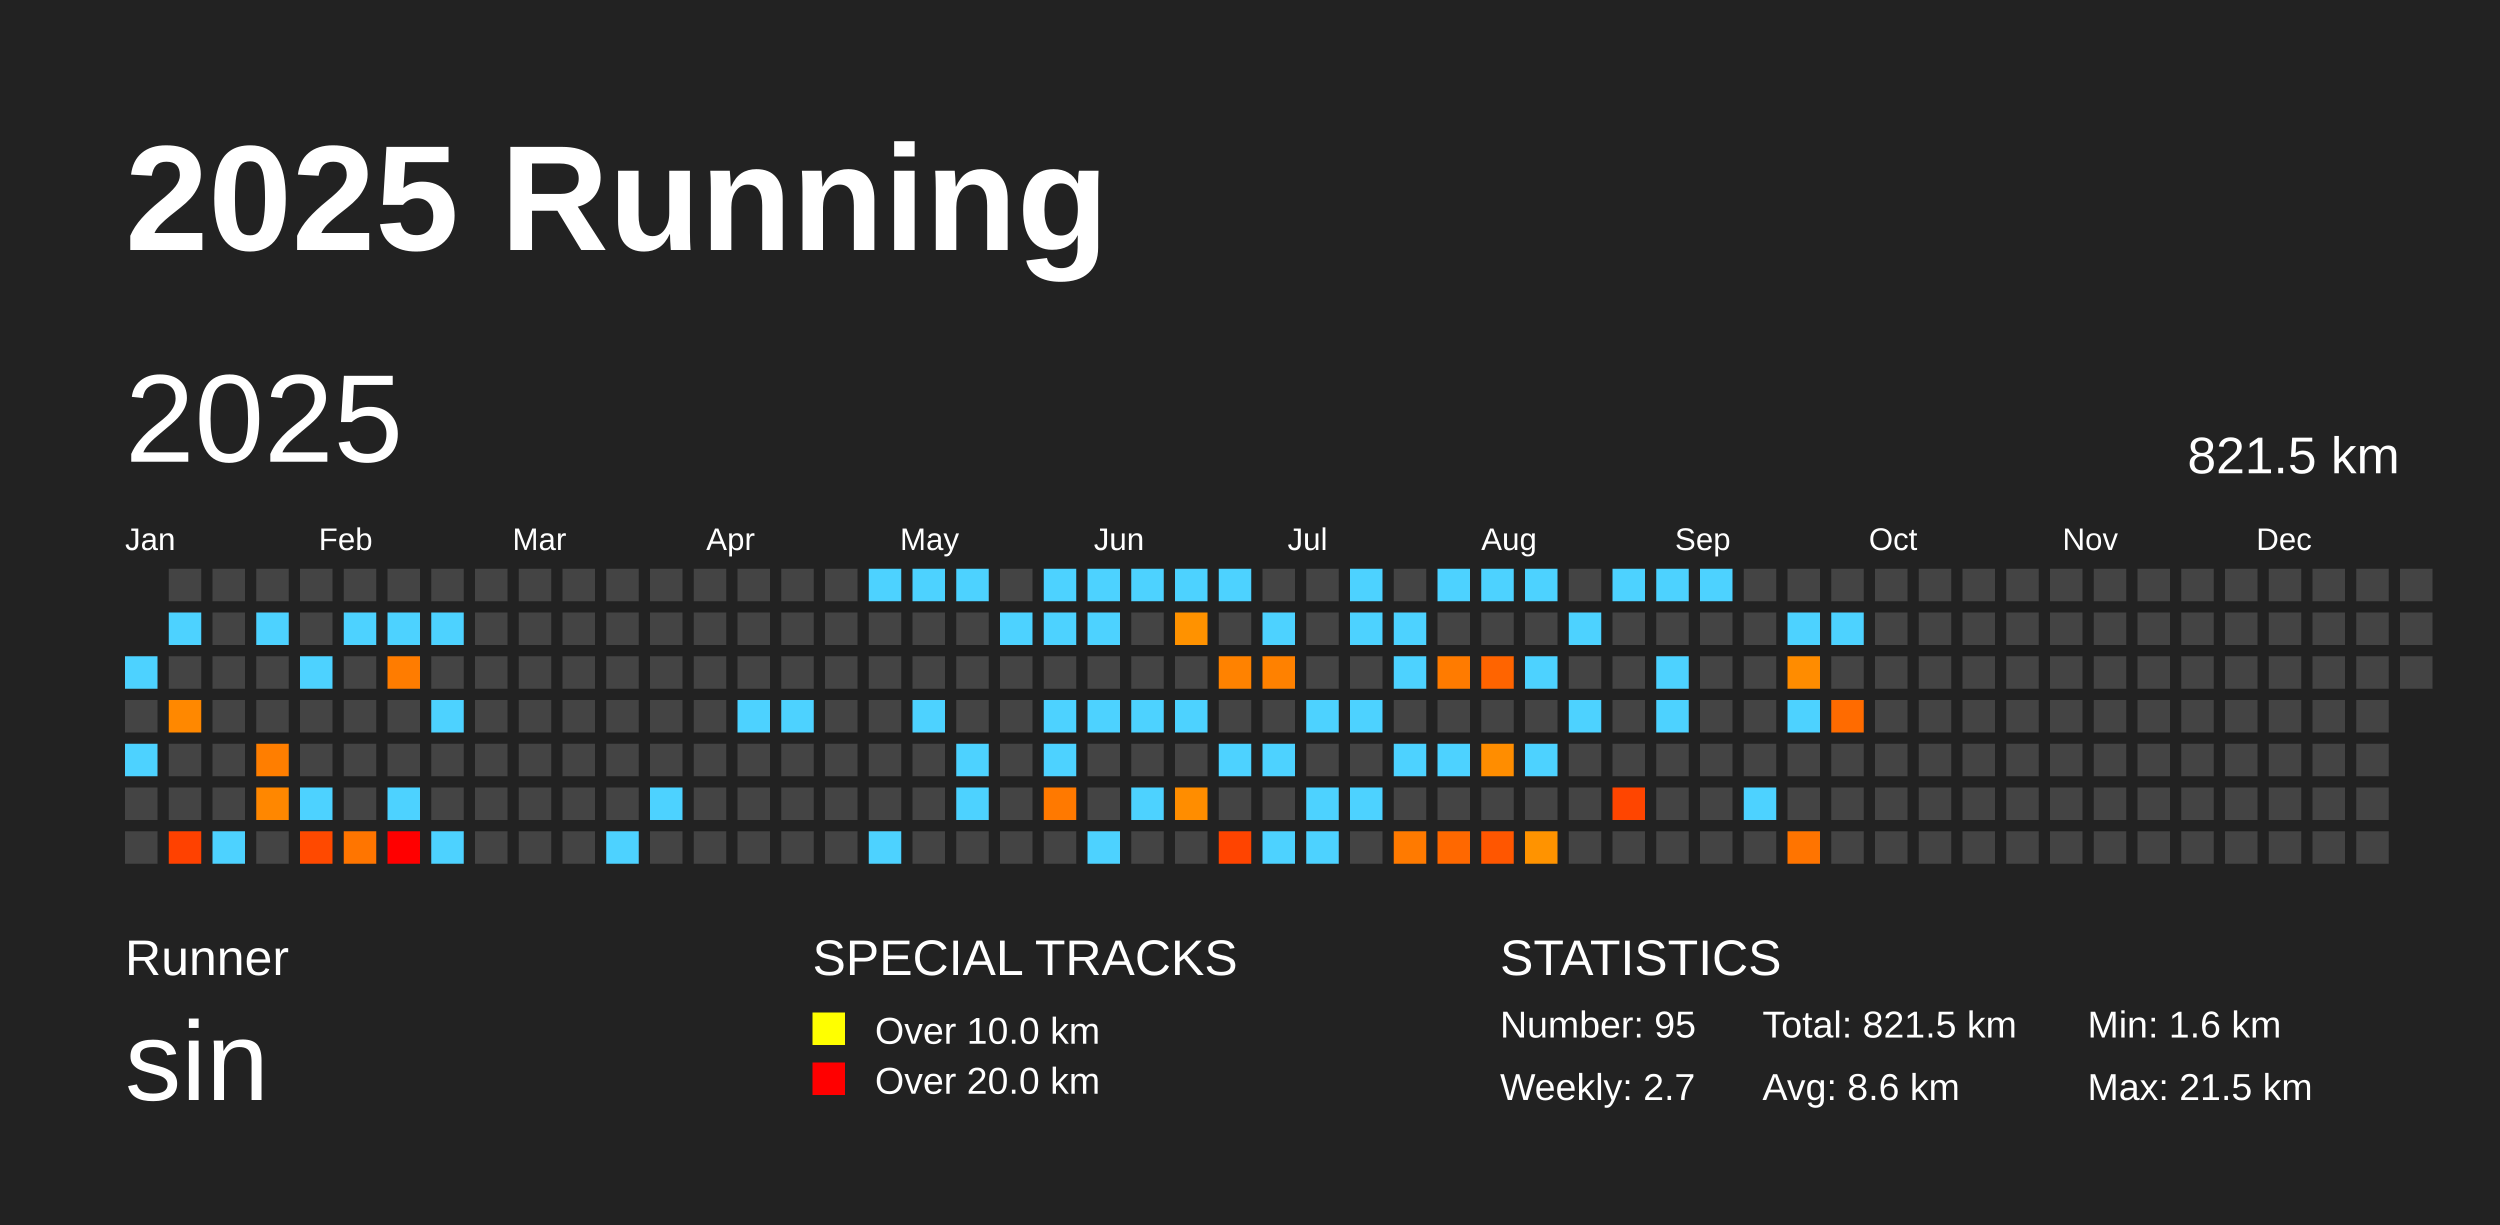
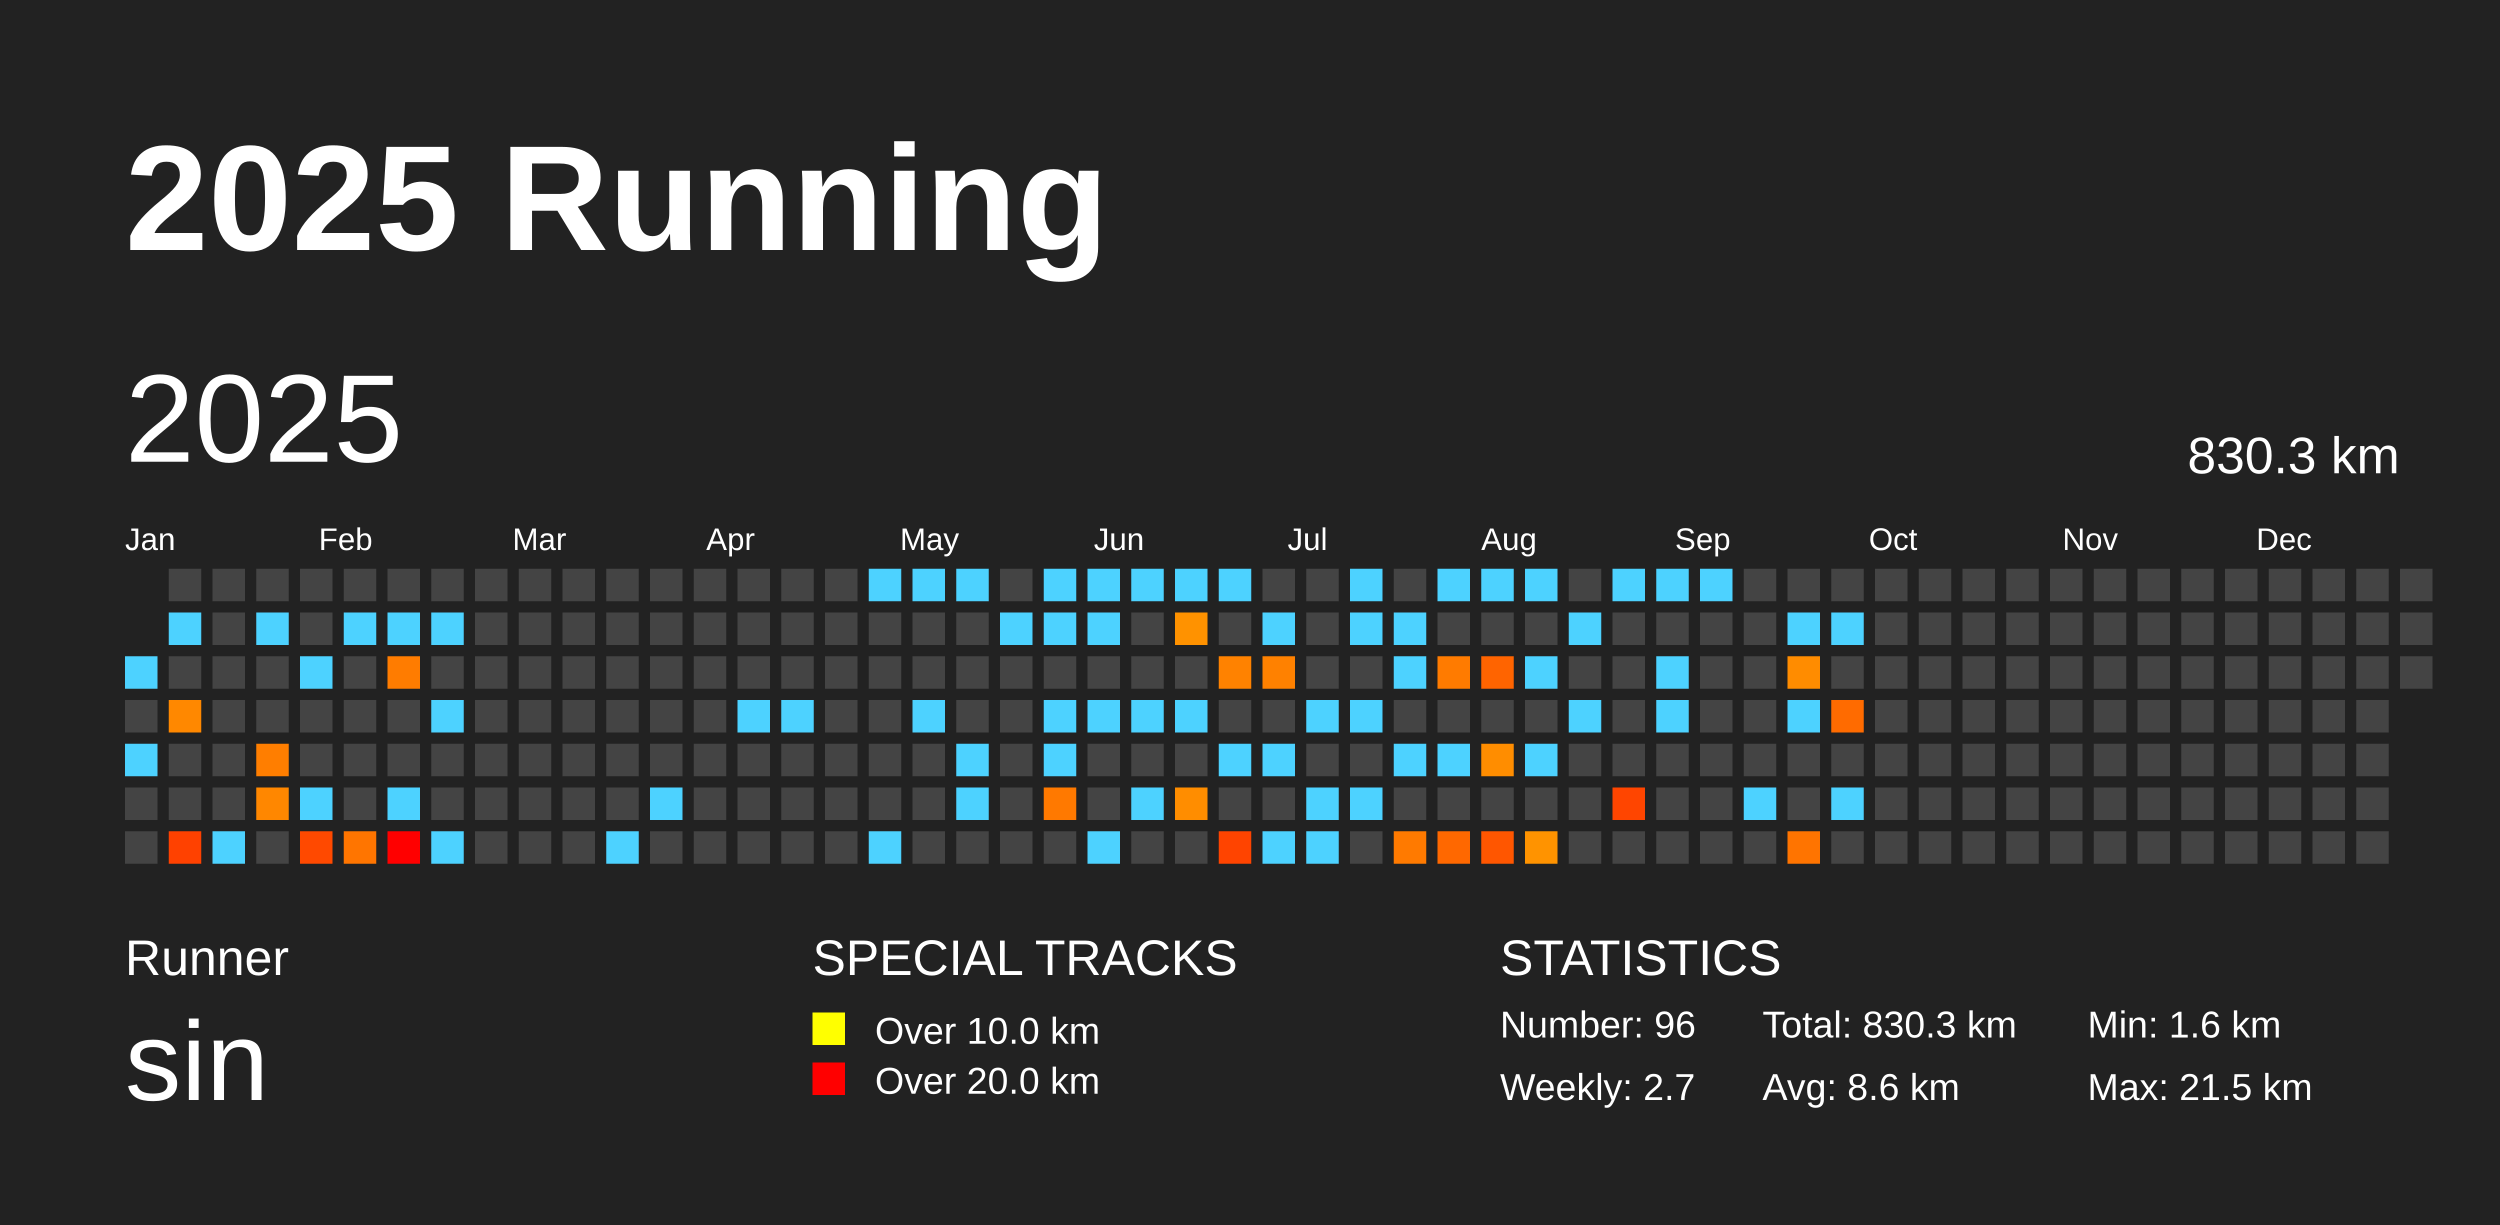
<svg xmlns="http://www.w3.org/2000/svg" baseProfile="full" height="98mm" version="1.1" viewBox="0,0,200,98" width="200mm">
  <defs />
  <rect fill="#222222" height="98" width="200" x="0" y="0" />
  <text fill="#FFFFFF" style="font-size:12px; font-family:Arial; font-weight:bold;" x="10" y="20">2025 Running</text>
  <text fill="#FFFFFF" style="font-size:4px; font-family:Arial" x="10" y="78">Runner</text>
  <text fill="#FFFFFF" style="font-size:9px; font-family:Arial" x="10" y="88">sin</text>
  <text fill="#FFFFFF" style="font-size:4px; font-family:Arial" x="65" y="78">SPECIAL TRACKS</text>
  <rect fill="yellow" height="2.6" width="2.6" x="65" y="81" />
  <text fill="#FFFFFF" style="font-size:3px; font-family:Arial" x="70" y="83.5">Over 10.0 km</text>
  <rect fill="red" height="2.6" width="2.6" x="65" y="85" />
  <text fill="#FFFFFF" style="font-size:3px; font-family:Arial" x="70" y="87.5">Over 20.0 km</text>
  <text fill="#FFFFFF" style="font-size:4px; font-family:Arial" x="120" y="78">STATISTICS</text>
-   <text fill="#FFFFFF" style="font-size:3px; font-family:Arial" x="120" y="83">Number: 95</text>
+   <text fill="#FFFFFF" style="font-size:3px; font-family:Arial" x="120" y="83">Number: 96</text>
  <text fill="#FFFFFF" style="font-size:3px; font-family:Arial" x="120" y="88">Weekly: 2.7</text>
-   <text fill="#FFFFFF" style="font-size:3px; font-family:Arial" x="141" y="83">Total: 821.5 km</text>
+   <text fill="#FFFFFF" style="font-size:3px; font-family:Arial" x="141" y="83">Total: 830.3 km</text>
  <text fill="#FFFFFF" style="font-size:3px; font-family:Arial" x="141" y="88">Avg: 8.6 km</text>
  <text fill="#FFFFFF" style="font-size:3px; font-family:Arial" x="167" y="83">Min: 1.6 km</text>
  <text fill="#FFFFFF" style="font-size:3px; font-family:Arial" x="167" y="88">Max: 21.5 km</text>
  <text dominant-baseline="hanging" fill="#FFFFFF" style="font-size:10.0px; font-family:Arial;" x="10" y="30">2025</text>
-   <text dominant-baseline="hanging" fill="#FFFFFF" style="font-size:4.125px; font-family:Arial;" x="175" y="35">821.5 km</text>
+   <text dominant-baseline="hanging" fill="#FFFFFF" style="font-size:4.125px; font-family:Arial;" x="175" y="35">830.3 km</text>
  <text fill="#FFFFFF" style="font-size:2.5px; font-family:Arial" x="10.0" y="44">Jan</text>
  <text fill="#FFFFFF" style="font-size:2.5px; font-family:Arial" x="25.5" y="44">Feb</text>
  <text fill="#FFFFFF" style="font-size:2.5px; font-family:Arial" x="41.0" y="44">Mar</text>
  <text fill="#FFFFFF" style="font-size:2.5px; font-family:Arial" x="56.5" y="44">Apr</text>
  <text fill="#FFFFFF" style="font-size:2.5px; font-family:Arial" x="72.0" y="44">May</text>
  <text fill="#FFFFFF" style="font-size:2.5px; font-family:Arial" x="87.5" y="44">Jun</text>
  <text fill="#FFFFFF" style="font-size:2.5px; font-family:Arial" x="103.0" y="44">Jul</text>
  <text fill="#FFFFFF" style="font-size:2.5px; font-family:Arial" x="118.5" y="44">Aug</text>
  <text fill="#FFFFFF" style="font-size:2.5px; font-family:Arial" x="134.0" y="44">Sep</text>
  <text fill="#FFFFFF" style="font-size:2.5px; font-family:Arial" x="149.5" y="44">Oct</text>
  <text fill="#FFFFFF" style="font-size:2.5px; font-family:Arial" x="165.0" y="44">Nov</text>
  <text fill="#FFFFFF" style="font-size:2.5px; font-family:Arial" x="180.5" y="44">Dec</text>
  <rect fill="#4dd2ff" height="2.6" width="2.6" x="10.0" y="52.5" />
  <rect fill="#444444" height="2.6" width="2.6" x="10.0" y="56.0" />
  <rect fill="#4dd2ff" height="2.6" width="2.6" x="10.0" y="59.5" />
  <rect fill="#444444" height="2.6" width="2.6" x="10.0" y="63.0" />
  <rect fill="#444444" height="2.6" width="2.6" x="10.0" y="66.5" />
  <rect fill="#444444" height="2.6" width="2.6" x="13.5" y="45.5" />
  <rect fill="#4dd2ff" height="2.6" width="2.6" x="13.5" y="49.0" />
  <rect fill="#444444" height="2.6" width="2.6" x="13.5" y="52.5" />
  <rect fill="#ff8800" height="2.6" width="2.6" x="13.5" y="56.0" />
  <rect fill="#444444" height="2.6" width="2.6" x="13.5" y="59.5" />
  <rect fill="#444444" height="2.6" width="2.6" x="13.5" y="63.0" />
  <rect fill="#ff4100" height="2.6" width="2.6" x="13.5" y="66.5" />
  <rect fill="#444444" height="2.6" width="2.6" x="17.0" y="45.5" />
  <rect fill="#444444" height="2.6" width="2.6" x="17.0" y="49.0" />
  <rect fill="#444444" height="2.6" width="2.6" x="17.0" y="52.5" />
  <rect fill="#444444" height="2.6" width="2.6" x="17.0" y="56.0" />
  <rect fill="#444444" height="2.6" width="2.6" x="17.0" y="59.5" />
  <rect fill="#444444" height="2.6" width="2.6" x="17.0" y="63.0" />
  <rect fill="#4dd2ff" height="2.6" width="2.6" x="17.0" y="66.5" />
  <rect fill="#444444" height="2.6" width="2.6" x="20.5" y="45.5" />
  <rect fill="#4dd2ff" height="2.6" width="2.6" x="20.5" y="49.0" />
  <rect fill="#444444" height="2.6" width="2.6" x="20.5" y="52.5" />
  <rect fill="#444444" height="2.6" width="2.6" x="20.5" y="56.0" />
  <rect fill="#ff7e00" height="2.6" width="2.6" x="20.5" y="59.5" />
  <rect fill="#ff8700" height="2.6" width="2.6" x="20.5" y="63.0" />
  <rect fill="#444444" height="2.6" width="2.6" x="20.5" y="66.5" />
  <rect fill="#444444" height="2.6" width="2.6" x="24.0" y="45.5" />
  <rect fill="#444444" height="2.6" width="2.6" x="24.0" y="49.0" />
  <rect fill="#4dd2ff" height="2.6" width="2.6" x="24.0" y="52.5" />
  <rect fill="#444444" height="2.6" width="2.6" x="24.0" y="56.0" />
  <rect fill="#444444" height="2.6" width="2.6" x="24.0" y="59.5" />
  <rect fill="#4dd2ff" height="2.6" width="2.6" x="24.0" y="63.0" />
  <rect fill="#ff4900" height="2.6" width="2.6" x="24.0" y="66.5" />
  <rect fill="#444444" height="2.6" width="2.6" x="27.5" y="45.5" />
  <rect fill="#4dd2ff" height="2.6" width="2.6" x="27.5" y="49.0" />
  <rect fill="#444444" height="2.6" width="2.6" x="27.5" y="52.5" />
  <rect fill="#444444" height="2.6" width="2.6" x="27.5" y="56.0" />
  <rect fill="#444444" height="2.6" width="2.6" x="27.5" y="59.5" />
  <rect fill="#444444" height="2.6" width="2.6" x="27.5" y="63.0" />
  <rect fill="#ff7500" height="2.6" width="2.6" x="27.5" y="66.5" />
  <rect fill="#444444" height="2.6" width="2.6" x="31.0" y="45.5" />
  <rect fill="#4dd2ff" height="2.6" width="2.6" x="31.0" y="49.0" />
  <rect fill="#ff7c00" height="2.6" width="2.6" x="31.0" y="52.5" />
  <rect fill="#444444" height="2.6" width="2.6" x="31.0" y="56.0" />
  <rect fill="#444444" height="2.6" width="2.6" x="31.0" y="59.5" />
  <rect fill="#4dd2ff" height="2.6" width="2.6" x="31.0" y="63.0" />
  <rect fill="red" height="2.6" width="2.6" x="31.0" y="66.5" />
  <rect fill="#444444" height="2.6" width="2.6" x="34.5" y="45.5" />
  <rect fill="#4dd2ff" height="2.6" width="2.6" x="34.5" y="49.0" />
  <rect fill="#444444" height="2.6" width="2.6" x="34.5" y="52.5" />
  <rect fill="#4dd2ff" height="2.6" width="2.6" x="34.5" y="56.0" />
  <rect fill="#444444" height="2.6" width="2.6" x="34.5" y="59.5" />
  <rect fill="#444444" height="2.6" width="2.6" x="34.5" y="63.0" />
  <rect fill="#4dd2ff" height="2.6" width="2.6" x="34.5" y="66.5" />
  <rect fill="#444444" height="2.6" width="2.6" x="38.0" y="45.5" />
  <rect fill="#444444" height="2.6" width="2.6" x="38.0" y="49.0" />
  <rect fill="#444444" height="2.6" width="2.6" x="38.0" y="52.5" />
  <rect fill="#444444" height="2.6" width="2.6" x="38.0" y="56.0" />
  <rect fill="#444444" height="2.6" width="2.6" x="38.0" y="59.5" />
  <rect fill="#444444" height="2.6" width="2.6" x="38.0" y="63.0" />
  <rect fill="#444444" height="2.6" width="2.6" x="38.0" y="66.5" />
  <rect fill="#444444" height="2.6" width="2.6" x="41.5" y="45.5" />
  <rect fill="#444444" height="2.6" width="2.6" x="41.5" y="49.0" />
  <rect fill="#444444" height="2.6" width="2.6" x="41.5" y="52.5" />
  <rect fill="#444444" height="2.6" width="2.6" x="41.5" y="56.0" />
  <rect fill="#444444" height="2.6" width="2.6" x="41.5" y="59.5" />
  <rect fill="#444444" height="2.6" width="2.6" x="41.5" y="63.0" />
  <rect fill="#444444" height="2.6" width="2.6" x="41.5" y="66.5" />
  <rect fill="#444444" height="2.6" width="2.6" x="45.0" y="45.5" />
  <rect fill="#444444" height="2.6" width="2.6" x="45.0" y="49.0" />
  <rect fill="#444444" height="2.6" width="2.6" x="45.0" y="52.5" />
  <rect fill="#444444" height="2.6" width="2.6" x="45.0" y="56.0" />
  <rect fill="#444444" height="2.6" width="2.6" x="45.0" y="59.5" />
  <rect fill="#444444" height="2.6" width="2.6" x="45.0" y="63.0" />
  <rect fill="#444444" height="2.6" width="2.6" x="45.0" y="66.5" />
  <rect fill="#444444" height="2.6" width="2.6" x="48.5" y="45.5" />
  <rect fill="#444444" height="2.6" width="2.6" x="48.5" y="49.0" />
  <rect fill="#444444" height="2.6" width="2.6" x="48.5" y="52.5" />
  <rect fill="#444444" height="2.6" width="2.6" x="48.5" y="56.0" />
  <rect fill="#444444" height="2.6" width="2.6" x="48.5" y="59.5" />
  <rect fill="#444444" height="2.6" width="2.6" x="48.5" y="63.0" />
  <rect fill="#4dd2ff" height="2.6" width="2.6" x="48.5" y="66.5" />
  <rect fill="#444444" height="2.6" width="2.6" x="52.0" y="45.5" />
  <rect fill="#444444" height="2.6" width="2.6" x="52.0" y="49.0" />
  <rect fill="#444444" height="2.6" width="2.6" x="52.0" y="52.5" />
  <rect fill="#444444" height="2.6" width="2.6" x="52.0" y="56.0" />
  <rect fill="#444444" height="2.6" width="2.6" x="52.0" y="59.5" />
  <rect fill="#4dd2ff" height="2.6" width="2.6" x="52.0" y="63.0" />
  <rect fill="#444444" height="2.6" width="2.6" x="52.0" y="66.5" />
  <rect fill="#444444" height="2.6" width="2.6" x="55.5" y="45.5" />
  <rect fill="#444444" height="2.6" width="2.6" x="55.5" y="49.0" />
  <rect fill="#444444" height="2.6" width="2.6" x="55.5" y="52.5" />
  <rect fill="#444444" height="2.6" width="2.6" x="55.5" y="56.0" />
  <rect fill="#444444" height="2.6" width="2.6" x="55.5" y="59.5" />
  <rect fill="#444444" height="2.6" width="2.6" x="55.5" y="63.0" />
  <rect fill="#444444" height="2.6" width="2.6" x="55.5" y="66.5" />
  <rect fill="#444444" height="2.6" width="2.6" x="59.0" y="45.5" />
  <rect fill="#444444" height="2.6" width="2.6" x="59.0" y="49.0" />
  <rect fill="#444444" height="2.6" width="2.6" x="59.0" y="52.5" />
  <rect fill="#4dd2ff" height="2.6" width="2.6" x="59.0" y="56.0" />
  <rect fill="#444444" height="2.6" width="2.6" x="59.0" y="59.5" />
  <rect fill="#444444" height="2.6" width="2.6" x="59.0" y="63.0" />
  <rect fill="#444444" height="2.6" width="2.6" x="59.0" y="66.5" />
  <rect fill="#444444" height="2.6" width="2.6" x="62.5" y="45.5" />
  <rect fill="#444444" height="2.6" width="2.6" x="62.5" y="49.0" />
  <rect fill="#444444" height="2.6" width="2.6" x="62.5" y="52.5" />
  <rect fill="#4dd2ff" height="2.6" width="2.6" x="62.5" y="56.0" />
  <rect fill="#444444" height="2.6" width="2.6" x="62.5" y="59.5" />
  <rect fill="#444444" height="2.6" width="2.6" x="62.5" y="63.0" />
  <rect fill="#444444" height="2.6" width="2.6" x="62.5" y="66.5" />
  <rect fill="#444444" height="2.6" width="2.6" x="66.0" y="45.5" />
  <rect fill="#444444" height="2.6" width="2.6" x="66.0" y="49.0" />
  <rect fill="#444444" height="2.6" width="2.6" x="66.0" y="52.5" />
  <rect fill="#444444" height="2.6" width="2.6" x="66.0" y="56.0" />
  <rect fill="#444444" height="2.6" width="2.6" x="66.0" y="59.5" />
  <rect fill="#444444" height="2.6" width="2.6" x="66.0" y="63.0" />
  <rect fill="#444444" height="2.6" width="2.6" x="66.0" y="66.5" />
  <rect fill="#4dd2ff" height="2.6" width="2.6" x="69.5" y="45.5" />
  <rect fill="#444444" height="2.6" width="2.6" x="69.5" y="49.0" />
  <rect fill="#444444" height="2.6" width="2.6" x="69.5" y="52.5" />
  <rect fill="#444444" height="2.6" width="2.6" x="69.5" y="56.0" />
  <rect fill="#444444" height="2.6" width="2.6" x="69.5" y="59.5" />
  <rect fill="#444444" height="2.6" width="2.6" x="69.5" y="63.0" />
  <rect fill="#4dd2ff" height="2.6" width="2.6" x="69.5" y="66.5" />
  <rect fill="#4dd2ff" height="2.6" width="2.6" x="73.0" y="45.5" />
  <rect fill="#444444" height="2.6" width="2.6" x="73.0" y="49.0" />
  <rect fill="#444444" height="2.6" width="2.6" x="73.0" y="52.5" />
  <rect fill="#4dd2ff" height="2.6" width="2.6" x="73.0" y="56.0" />
  <rect fill="#444444" height="2.6" width="2.6" x="73.0" y="59.5" />
  <rect fill="#444444" height="2.6" width="2.6" x="73.0" y="63.0" />
  <rect fill="#444444" height="2.6" width="2.6" x="73.0" y="66.5" />
  <rect fill="#4dd2ff" height="2.6" width="2.6" x="76.5" y="45.5" />
  <rect fill="#444444" height="2.6" width="2.6" x="76.5" y="49.0" />
  <rect fill="#444444" height="2.6" width="2.6" x="76.5" y="52.5" />
  <rect fill="#444444" height="2.6" width="2.6" x="76.5" y="56.0" />
  <rect fill="#4dd2ff" height="2.6" width="2.6" x="76.5" y="59.5" />
  <rect fill="#4dd2ff" height="2.6" width="2.6" x="76.5" y="63.0" />
  <rect fill="#444444" height="2.6" width="2.6" x="76.5" y="66.5" />
  <rect fill="#444444" height="2.6" width="2.6" x="80.0" y="45.5" />
  <rect fill="#4dd2ff" height="2.6" width="2.6" x="80.0" y="49.0" />
  <rect fill="#444444" height="2.6" width="2.6" x="80.0" y="52.5" />
  <rect fill="#444444" height="2.6" width="2.6" x="80.0" y="56.0" />
  <rect fill="#444444" height="2.6" width="2.6" x="80.0" y="59.5" />
  <rect fill="#444444" height="2.6" width="2.6" x="80.0" y="63.0" />
  <rect fill="#444444" height="2.6" width="2.6" x="80.0" y="66.5" />
  <rect fill="#4dd2ff" height="2.6" width="2.6" x="83.5" y="45.5" />
  <rect fill="#4dd2ff" height="2.6" width="2.6" x="83.5" y="49.0" />
  <rect fill="#444444" height="2.6" width="2.6" x="83.5" y="52.5" />
  <rect fill="#4dd2ff" height="2.6" width="2.6" x="83.5" y="56.0" />
  <rect fill="#4dd2ff" height="2.6" width="2.6" x="83.5" y="59.5" />
  <rect fill="#ff7900" height="2.6" width="2.6" x="83.5" y="63.0" />
  <rect fill="#444444" height="2.6" width="2.6" x="83.5" y="66.5" />
  <rect fill="#4dd2ff" height="2.6" width="2.6" x="87.0" y="45.5" />
  <rect fill="#4dd2ff" height="2.6" width="2.6" x="87.0" y="49.0" />
  <rect fill="#444444" height="2.6" width="2.6" x="87.0" y="52.5" />
  <rect fill="#4dd2ff" height="2.6" width="2.6" x="87.0" y="56.0" />
  <rect fill="#444444" height="2.6" width="2.6" x="87.0" y="59.5" />
  <rect fill="#444444" height="2.6" width="2.6" x="87.0" y="63.0" />
  <rect fill="#4dd2ff" height="2.6" width="2.6" x="87.0" y="66.5" />
  <rect fill="#4dd2ff" height="2.6" width="2.6" x="90.5" y="45.5" />
  <rect fill="#444444" height="2.6" width="2.6" x="90.5" y="49.0" />
  <rect fill="#444444" height="2.6" width="2.6" x="90.5" y="52.5" />
  <rect fill="#4dd2ff" height="2.6" width="2.6" x="90.5" y="56.0" />
  <rect fill="#444444" height="2.6" width="2.6" x="90.5" y="59.5" />
  <rect fill="#4dd2ff" height="2.6" width="2.6" x="90.5" y="63.0" />
  <rect fill="#444444" height="2.6" width="2.6" x="90.5" y="66.5" />
  <rect fill="#4dd2ff" height="2.6" width="2.6" x="94.0" y="45.5" />
  <rect fill="#ff9200" height="2.6" width="2.6" x="94.0" y="49.0" />
  <rect fill="#444444" height="2.6" width="2.6" x="94.0" y="52.5" />
  <rect fill="#4dd2ff" height="2.6" width="2.6" x="94.0" y="56.0" />
  <rect fill="#444444" height="2.6" width="2.6" x="94.0" y="59.5" />
  <rect fill="#ff8d00" height="2.6" width="2.6" x="94.0" y="63.0" />
  <rect fill="#444444" height="2.6" width="2.6" x="94.0" y="66.5" />
  <rect fill="#4dd2ff" height="2.6" width="2.6" x="97.5" y="45.5" />
  <rect fill="#444444" height="2.6" width="2.6" x="97.5" y="49.0" />
  <rect fill="#ff8200" height="2.6" width="2.6" x="97.5" y="52.5" />
  <rect fill="#444444" height="2.6" width="2.6" x="97.5" y="56.0" />
  <rect fill="#4dd2ff" height="2.6" width="2.6" x="97.5" y="59.5" />
  <rect fill="#444444" height="2.6" width="2.6" x="97.5" y="63.0" />
  <rect fill="#ff4400" height="2.6" width="2.6" x="97.5" y="66.5" />
  <rect fill="#444444" height="2.6" width="2.6" x="101.0" y="45.5" />
  <rect fill="#4dd2ff" height="2.6" width="2.6" x="101.0" y="49.0" />
  <rect fill="#ff8100" height="2.6" width="2.6" x="101.0" y="52.5" />
  <rect fill="#444444" height="2.6" width="2.6" x="101.0" y="56.0" />
  <rect fill="#4dd2ff" height="2.6" width="2.6" x="101.0" y="59.5" />
  <rect fill="#444444" height="2.6" width="2.6" x="101.0" y="63.0" />
  <rect fill="#4dd2ff" height="2.6" width="2.6" x="101.0" y="66.5" />
  <rect fill="#444444" height="2.6" width="2.6" x="104.5" y="45.5" />
  <rect fill="#444444" height="2.6" width="2.6" x="104.5" y="49.0" />
  <rect fill="#444444" height="2.6" width="2.6" x="104.5" y="52.5" />
  <rect fill="#4dd2ff" height="2.6" width="2.6" x="104.5" y="56.0" />
  <rect fill="#444444" height="2.6" width="2.6" x="104.5" y="59.5" />
  <rect fill="#4dd2ff" height="2.6" width="2.6" x="104.5" y="63.0" />
  <rect fill="#4dd2ff" height="2.6" width="2.6" x="104.5" y="66.5" />
  <rect fill="#4dd2ff" height="2.6" width="2.6" x="108.0" y="45.5" />
  <rect fill="#4dd2ff" height="2.6" width="2.6" x="108.0" y="49.0" />
  <rect fill="#444444" height="2.6" width="2.6" x="108.0" y="52.5" />
  <rect fill="#4dd2ff" height="2.6" width="2.6" x="108.0" y="56.0" />
  <rect fill="#444444" height="2.6" width="2.6" x="108.0" y="59.5" />
  <rect fill="#4dd2ff" height="2.6" width="2.6" x="108.0" y="63.0" />
  <rect fill="#444444" height="2.6" width="2.6" x="108.0" y="66.5" />
  <rect fill="#444444" height="2.6" width="2.6" x="111.5" y="45.5" />
  <rect fill="#4dd2ff" height="2.6" width="2.6" x="111.5" y="49.0" />
  <rect fill="#4dd2ff" height="2.6" width="2.6" x="111.5" y="52.5" />
  <rect fill="#444444" height="2.6" width="2.6" x="111.5" y="56.0" />
  <rect fill="#4dd2ff" height="2.6" width="2.6" x="111.5" y="59.5" />
  <rect fill="#444444" height="2.6" width="2.6" x="111.5" y="63.0" />
  <rect fill="#ff7a00" height="2.6" width="2.6" x="111.5" y="66.5" />
  <rect fill="#4dd2ff" height="2.6" width="2.6" x="115.0" y="45.5" />
  <rect fill="#444444" height="2.6" width="2.6" x="115.0" y="49.0" />
  <rect fill="#ff7b00" height="2.6" width="2.6" x="115.0" y="52.5" />
  <rect fill="#444444" height="2.6" width="2.6" x="115.0" y="56.0" />
  <rect fill="#4dd2ff" height="2.6" width="2.6" x="115.0" y="59.5" />
  <rect fill="#444444" height="2.6" width="2.6" x="115.0" y="63.0" />
  <rect fill="#ff6800" height="2.6" width="2.6" x="115.0" y="66.5" />
  <rect fill="#4dd2ff" height="2.6" width="2.6" x="118.5" y="45.5" />
  <rect fill="#444444" height="2.6" width="2.6" x="118.5" y="49.0" />
  <rect fill="#ff6400" height="2.6" width="2.6" x="118.5" y="52.5" />
  <rect fill="#444444" height="2.6" width="2.6" x="118.5" y="56.0" />
  <rect fill="#ff8d00" height="2.6" width="2.6" x="118.5" y="59.5" />
  <rect fill="#444444" height="2.6" width="2.6" x="118.5" y="63.0" />
  <rect fill="#ff5600" height="2.6" width="2.6" x="118.5" y="66.5" />
  <rect fill="#4dd2ff" height="2.6" width="2.6" x="122.0" y="45.5" />
  <rect fill="#444444" height="2.6" width="2.6" x="122.0" y="49.0" />
  <rect fill="#4dd2ff" height="2.6" width="2.6" x="122.0" y="52.5" />
  <rect fill="#444444" height="2.6" width="2.6" x="122.0" y="56.0" />
  <rect fill="#4dd2ff" height="2.6" width="2.6" x="122.0" y="59.5" />
  <rect fill="#444444" height="2.6" width="2.6" x="122.0" y="63.0" />
  <rect fill="#ff9300" height="2.6" width="2.6" x="122.0" y="66.5" />
  <rect fill="#444444" height="2.6" width="2.6" x="125.5" y="45.5" />
  <rect fill="#4dd2ff" height="2.6" width="2.6" x="125.5" y="49.0" />
  <rect fill="#444444" height="2.6" width="2.6" x="125.5" y="52.5" />
  <rect fill="#4dd2ff" height="2.6" width="2.6" x="125.5" y="56.0" />
  <rect fill="#444444" height="2.6" width="2.6" x="125.5" y="59.5" />
  <rect fill="#444444" height="2.6" width="2.6" x="125.5" y="63.0" />
  <rect fill="#444444" height="2.6" width="2.6" x="125.5" y="66.5" />
  <rect fill="#4dd2ff" height="2.6" width="2.6" x="129.0" y="45.5" />
  <rect fill="#444444" height="2.6" width="2.6" x="129.0" y="49.0" />
  <rect fill="#444444" height="2.6" width="2.6" x="129.0" y="52.5" />
  <rect fill="#444444" height="2.6" width="2.6" x="129.0" y="56.0" />
  <rect fill="#444444" height="2.6" width="2.6" x="129.0" y="59.5" />
  <rect fill="#ff4500" height="2.6" width="2.6" x="129.0" y="63.0" />
  <rect fill="#444444" height="2.6" width="2.6" x="129.0" y="66.5" />
  <rect fill="#4dd2ff" height="2.6" width="2.6" x="132.5" y="45.5" />
  <rect fill="#444444" height="2.6" width="2.6" x="132.5" y="49.0" />
  <rect fill="#4dd2ff" height="2.6" width="2.6" x="132.5" y="52.5" />
  <rect fill="#4dd2ff" height="2.6" width="2.6" x="132.5" y="56.0" />
  <rect fill="#444444" height="2.6" width="2.6" x="132.5" y="59.5" />
  <rect fill="#444444" height="2.6" width="2.6" x="132.5" y="63.0" />
  <rect fill="#444444" height="2.6" width="2.6" x="132.5" y="66.5" />
  <rect fill="#4dd2ff" height="2.6" width="2.6" x="136.0" y="45.5" />
  <rect fill="#444444" height="2.6" width="2.6" x="136.0" y="49.0" />
  <rect fill="#444444" height="2.6" width="2.6" x="136.0" y="52.5" />
  <rect fill="#444444" height="2.6" width="2.6" x="136.0" y="56.0" />
  <rect fill="#444444" height="2.6" width="2.6" x="136.0" y="59.5" />
  <rect fill="#444444" height="2.6" width="2.6" x="136.0" y="63.0" />
  <rect fill="#444444" height="2.6" width="2.6" x="136.0" y="66.5" />
  <rect fill="#444444" height="2.6" width="2.6" x="139.5" y="45.5" />
  <rect fill="#444444" height="2.6" width="2.6" x="139.5" y="49.0" />
  <rect fill="#444444" height="2.6" width="2.6" x="139.5" y="52.5" />
  <rect fill="#444444" height="2.6" width="2.6" x="139.5" y="56.0" />
  <rect fill="#444444" height="2.6" width="2.6" x="139.5" y="59.5" />
  <rect fill="#4dd2ff" height="2.6" width="2.6" x="139.5" y="63.0" />
  <rect fill="#444444" height="2.6" width="2.6" x="139.5" y="66.5" />
  <rect fill="#444444" height="2.6" width="2.6" x="143.0" y="45.5" />
  <rect fill="#4dd2ff" height="2.6" width="2.6" x="143.0" y="49.0" />
  <rect fill="#ff8c00" height="2.6" width="2.6" x="143.0" y="52.5" />
  <rect fill="#4dd2ff" height="2.6" width="2.6" x="143.0" y="56.0" />
  <rect fill="#444444" height="2.6" width="2.6" x="143.0" y="59.5" />
  <rect fill="#444444" height="2.6" width="2.6" x="143.0" y="63.0" />
  <rect fill="#ff7400" height="2.6" width="2.6" x="143.0" y="66.5" />
  <rect fill="#444444" height="2.6" width="2.6" x="146.5" y="45.5" />
  <rect fill="#4dd2ff" height="2.6" width="2.6" x="146.5" y="49.0" />
  <rect fill="#444444" height="2.6" width="2.6" x="146.5" y="52.5" />
  <rect fill="#ff6b00" height="2.6" width="2.6" x="146.5" y="56.0" />
  <rect fill="#444444" height="2.6" width="2.6" x="146.5" y="59.5" />
-   <rect fill="#444444" height="2.6" width="2.6" x="146.5" y="63.0" />
+   <rect fill="#4dd2ff" height="2.6" width="2.6" x="146.5" y="63.0" />
  <rect fill="#444444" height="2.6" width="2.6" x="146.5" y="66.5" />
  <rect fill="#444444" height="2.6" width="2.6" x="150.0" y="45.5" />
  <rect fill="#444444" height="2.6" width="2.6" x="150.0" y="49.0" />
  <rect fill="#444444" height="2.6" width="2.6" x="150.0" y="52.5" />
  <rect fill="#444444" height="2.6" width="2.6" x="150.0" y="56.0" />
  <rect fill="#444444" height="2.6" width="2.6" x="150.0" y="59.5" />
  <rect fill="#444444" height="2.6" width="2.6" x="150.0" y="63.0" />
  <rect fill="#444444" height="2.6" width="2.6" x="150.0" y="66.5" />
  <rect fill="#444444" height="2.6" width="2.6" x="153.5" y="45.5" />
  <rect fill="#444444" height="2.6" width="2.6" x="153.5" y="49.0" />
  <rect fill="#444444" height="2.6" width="2.6" x="153.5" y="52.5" />
  <rect fill="#444444" height="2.6" width="2.6" x="153.5" y="56.0" />
  <rect fill="#444444" height="2.6" width="2.6" x="153.5" y="59.5" />
  <rect fill="#444444" height="2.6" width="2.6" x="153.5" y="63.0" />
  <rect fill="#444444" height="2.6" width="2.6" x="153.5" y="66.5" />
  <rect fill="#444444" height="2.6" width="2.6" x="157.0" y="45.5" />
  <rect fill="#444444" height="2.6" width="2.6" x="157.0" y="49.0" />
  <rect fill="#444444" height="2.6" width="2.6" x="157.0" y="52.5" />
  <rect fill="#444444" height="2.6" width="2.6" x="157.0" y="56.0" />
  <rect fill="#444444" height="2.6" width="2.6" x="157.0" y="59.5" />
  <rect fill="#444444" height="2.6" width="2.6" x="157.0" y="63.0" />
  <rect fill="#444444" height="2.6" width="2.6" x="157.0" y="66.5" />
  <rect fill="#444444" height="2.6" width="2.6" x="160.5" y="45.5" />
  <rect fill="#444444" height="2.6" width="2.6" x="160.5" y="49.0" />
  <rect fill="#444444" height="2.6" width="2.6" x="160.5" y="52.5" />
  <rect fill="#444444" height="2.6" width="2.6" x="160.5" y="56.0" />
  <rect fill="#444444" height="2.6" width="2.6" x="160.5" y="59.5" />
  <rect fill="#444444" height="2.6" width="2.6" x="160.5" y="63.0" />
  <rect fill="#444444" height="2.6" width="2.6" x="160.5" y="66.5" />
  <rect fill="#444444" height="2.6" width="2.6" x="164.0" y="45.5" />
  <rect fill="#444444" height="2.6" width="2.6" x="164.0" y="49.0" />
  <rect fill="#444444" height="2.6" width="2.6" x="164.0" y="52.5" />
  <rect fill="#444444" height="2.6" width="2.6" x="164.0" y="56.0" />
  <rect fill="#444444" height="2.6" width="2.6" x="164.0" y="59.5" />
  <rect fill="#444444" height="2.6" width="2.6" x="164.0" y="63.0" />
  <rect fill="#444444" height="2.6" width="2.6" x="164.0" y="66.5" />
  <rect fill="#444444" height="2.6" width="2.6" x="167.5" y="45.5" />
  <rect fill="#444444" height="2.6" width="2.6" x="167.5" y="49.0" />
  <rect fill="#444444" height="2.6" width="2.6" x="167.5" y="52.5" />
  <rect fill="#444444" height="2.6" width="2.6" x="167.5" y="56.0" />
  <rect fill="#444444" height="2.6" width="2.6" x="167.5" y="59.5" />
  <rect fill="#444444" height="2.6" width="2.6" x="167.5" y="63.0" />
  <rect fill="#444444" height="2.6" width="2.6" x="167.5" y="66.5" />
  <rect fill="#444444" height="2.6" width="2.6" x="171.0" y="45.5" />
  <rect fill="#444444" height="2.6" width="2.6" x="171.0" y="49.0" />
  <rect fill="#444444" height="2.6" width="2.6" x="171.0" y="52.5" />
  <rect fill="#444444" height="2.6" width="2.6" x="171.0" y="56.0" />
  <rect fill="#444444" height="2.6" width="2.6" x="171.0" y="59.5" />
  <rect fill="#444444" height="2.6" width="2.6" x="171.0" y="63.0" />
  <rect fill="#444444" height="2.6" width="2.6" x="171.0" y="66.5" />
  <rect fill="#444444" height="2.6" width="2.6" x="174.5" y="45.5" />
  <rect fill="#444444" height="2.6" width="2.6" x="174.5" y="49.0" />
  <rect fill="#444444" height="2.6" width="2.6" x="174.5" y="52.5" />
  <rect fill="#444444" height="2.6" width="2.6" x="174.5" y="56.0" />
  <rect fill="#444444" height="2.6" width="2.6" x="174.5" y="59.5" />
  <rect fill="#444444" height="2.6" width="2.6" x="174.5" y="63.0" />
  <rect fill="#444444" height="2.6" width="2.6" x="174.5" y="66.5" />
  <rect fill="#444444" height="2.6" width="2.6" x="178.0" y="45.5" />
  <rect fill="#444444" height="2.6" width="2.6" x="178.0" y="49.0" />
  <rect fill="#444444" height="2.6" width="2.6" x="178.0" y="52.5" />
  <rect fill="#444444" height="2.6" width="2.6" x="178.0" y="56.0" />
  <rect fill="#444444" height="2.6" width="2.6" x="178.0" y="59.5" />
  <rect fill="#444444" height="2.6" width="2.6" x="178.0" y="63.0" />
  <rect fill="#444444" height="2.6" width="2.6" x="178.0" y="66.5" />
  <rect fill="#444444" height="2.6" width="2.6" x="181.5" y="45.5" />
  <rect fill="#444444" height="2.6" width="2.6" x="181.5" y="49.0" />
  <rect fill="#444444" height="2.6" width="2.6" x="181.5" y="52.5" />
  <rect fill="#444444" height="2.6" width="2.6" x="181.5" y="56.0" />
  <rect fill="#444444" height="2.6" width="2.6" x="181.5" y="59.5" />
  <rect fill="#444444" height="2.6" width="2.6" x="181.5" y="63.0" />
  <rect fill="#444444" height="2.6" width="2.6" x="181.5" y="66.5" />
  <rect fill="#444444" height="2.6" width="2.6" x="185.0" y="45.5" />
  <rect fill="#444444" height="2.6" width="2.6" x="185.0" y="49.0" />
  <rect fill="#444444" height="2.6" width="2.6" x="185.0" y="52.5" />
  <rect fill="#444444" height="2.6" width="2.6" x="185.0" y="56.0" />
  <rect fill="#444444" height="2.6" width="2.6" x="185.0" y="59.5" />
  <rect fill="#444444" height="2.6" width="2.6" x="185.0" y="63.0" />
  <rect fill="#444444" height="2.6" width="2.6" x="185.0" y="66.5" />
  <rect fill="#444444" height="2.6" width="2.6" x="188.5" y="45.5" />
  <rect fill="#444444" height="2.6" width="2.6" x="188.5" y="49.0" />
  <rect fill="#444444" height="2.6" width="2.6" x="188.5" y="52.5" />
  <rect fill="#444444" height="2.6" width="2.6" x="188.5" y="56.0" />
  <rect fill="#444444" height="2.6" width="2.6" x="188.5" y="59.5" />
  <rect fill="#444444" height="2.6" width="2.6" x="188.5" y="63.0" />
  <rect fill="#444444" height="2.6" width="2.6" x="188.5" y="66.5" />
  <rect fill="#444444" height="2.6" width="2.6" x="192.0" y="45.5" />
  <rect fill="#444444" height="2.6" width="2.6" x="192.0" y="49.0" />
  <rect fill="#444444" height="2.6" width="2.6" x="192.0" y="52.5" />
</svg>
